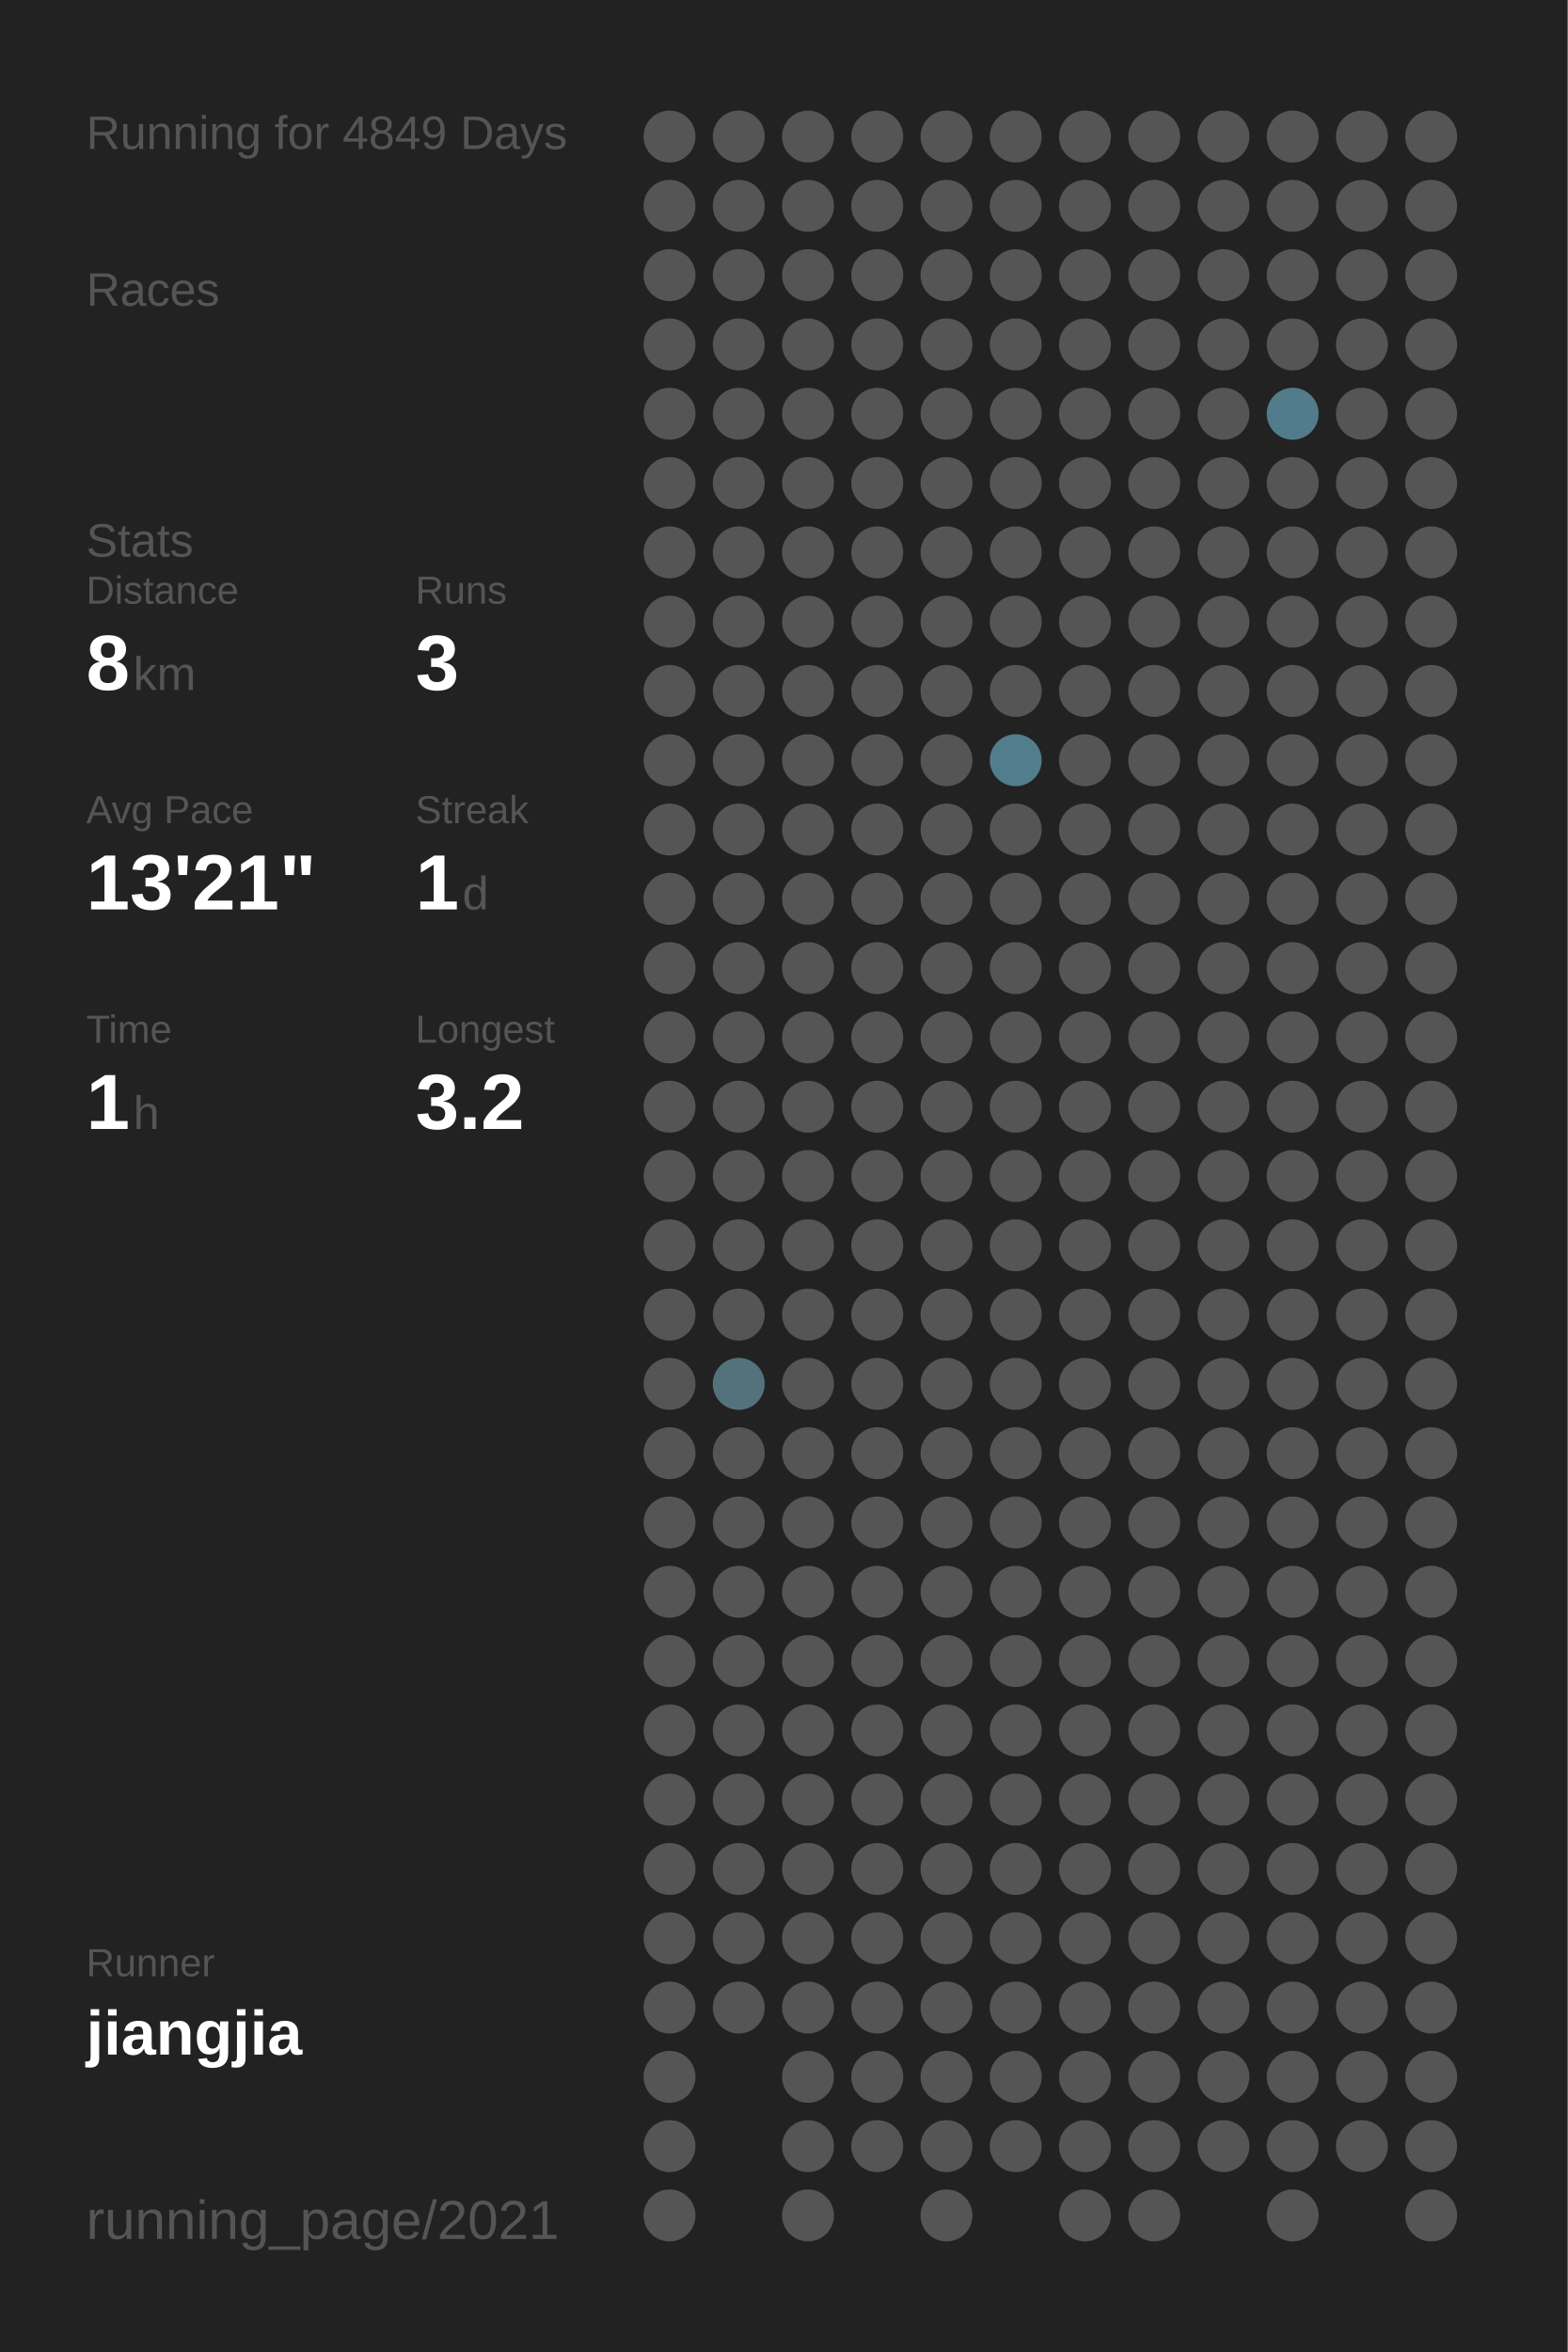
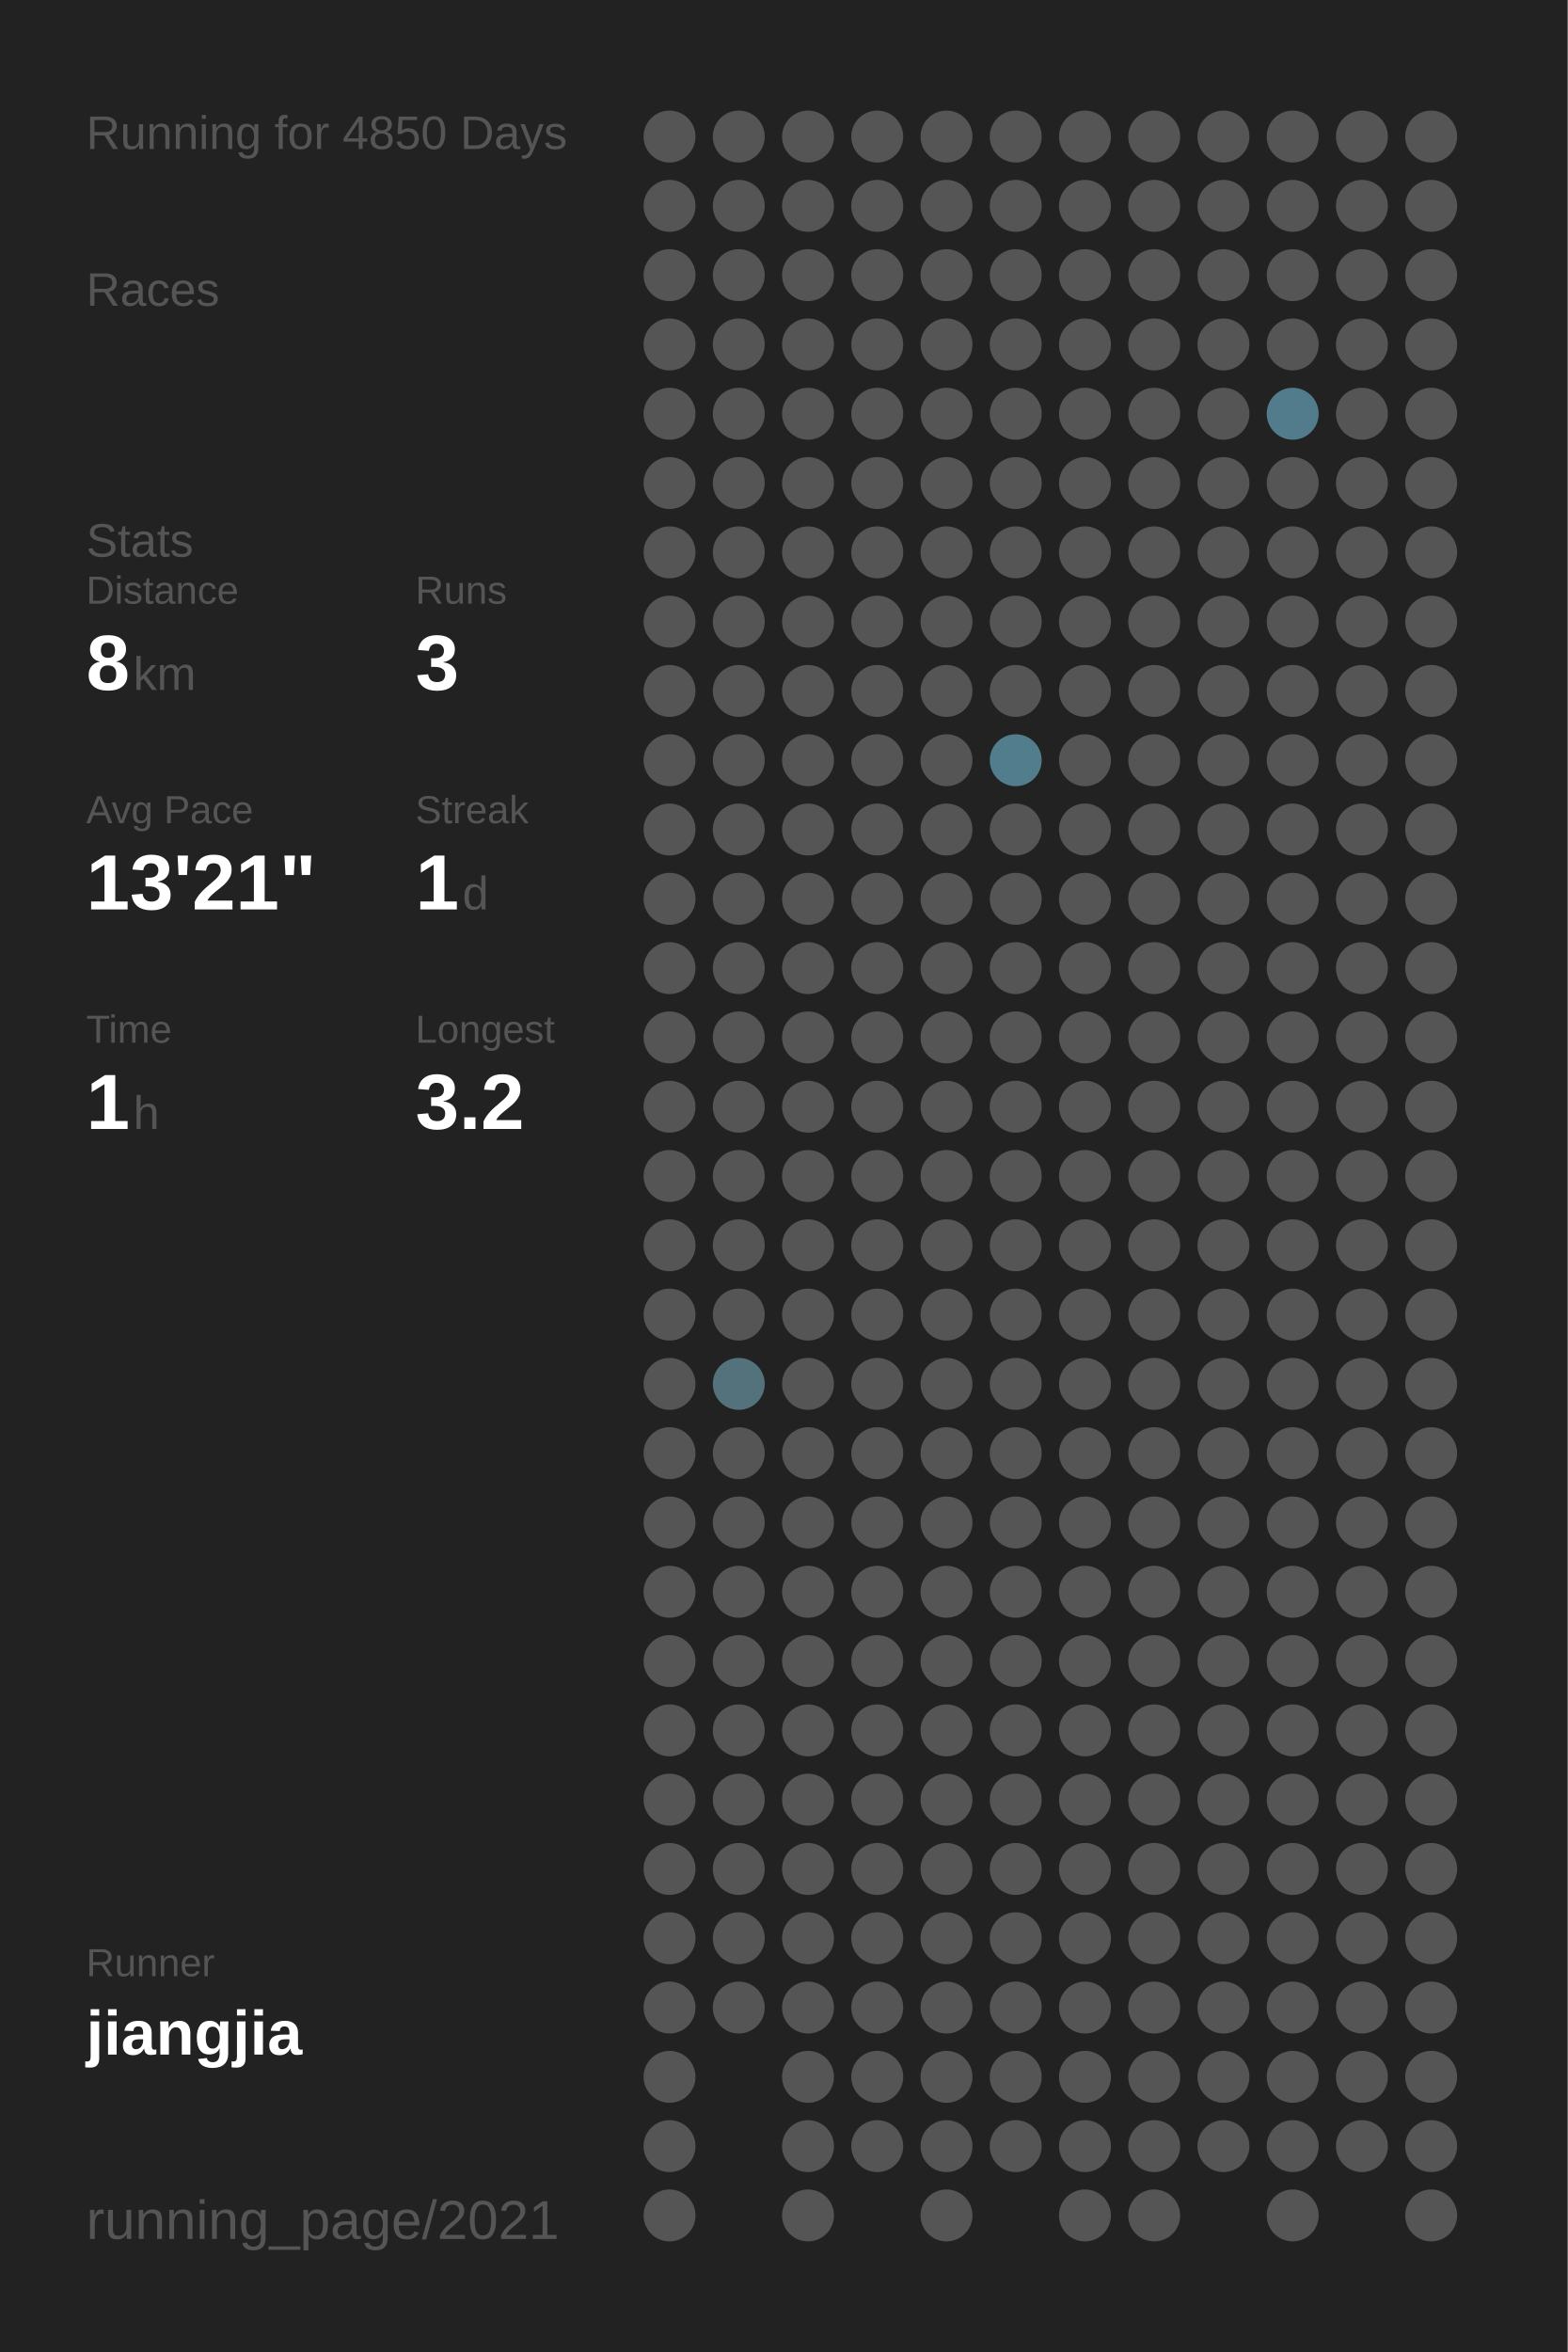
<svg xmlns="http://www.w3.org/2000/svg" baseProfile="full" height="300mm" version="1.1" viewBox="0,0,200,300" width="200mm">
  <defs />
  <rect fill="#222222" height="300" width="200" x="0" y="0" />
-   <text fill="#555555" style="font-size:6px; font-family:Arial;" x="11" y="19">Running for 4849 Days</text>
+   <text fill="#555555" style="font-size:6px; font-family:Arial;" x="11" y="19">Running for 4850 Days</text>
  <text fill="#555555" style="font-size:6px; font-family:Arial;" x="11" y="39">Races</text>
  <text fill="#555555" style="font-size:6px; font-family:Arial;" x="11" y="71">Stats</text>
  <text fill="#555555" style="font-size:5px; font-family:Arial;" x="11" y="77">Distance</text>
  <text fill="#FFFFFF" style="font-size:10px; font-family:Arial; font-weight:bold;" x="11" y="88">8</text>
  <text fill="#555555" style="font-size:6px; font-family:Arial;" x="17" y="88">km</text>
  <text fill="#555555" style="font-size:5px; font-family:Arial;" x="53" y="77">Runs</text>
  <text fill="#FFFFFF" style="font-size:10px; font-family:Arial; font-weight:bold;" x="53" y="88">3</text>
  <text fill="#555555" style="font-size:5px; font-family:Arial;" x="11" y="105">Avg Pace</text>
  <text fill="#FFFFFF" style="font-size:10px; font-family:Arial; font-weight:bold;" x="11" y="116">13'21"</text>
  <text fill="#555555" style="font-size:5px; font-family:Arial;" x="53" y="105">Streak</text>
  <text fill="#FFFFFF" style="font-size:10px; font-family:Arial; font-weight:bold;" x="53" y="116">1</text>
  <text fill="#555555" style="font-size:6px; font-family:Arial;" x="59" y="116">d</text>
  <text fill="#555555" style="font-size:5px; font-family:Arial;" x="11" y="133">Time</text>
  <text fill="#FFFFFF" style="font-size:10px; font-family:Arial; font-weight:bold;" x="11" y="144">1</text>
  <text fill="#555555" style="font-size:6px; font-family:Arial;" x="17" y="144">h</text>
  <text fill="#555555" style="font-size:5px; font-family:Arial;" x="53" y="133">Longest</text>
  <text fill="#FFFFFF" style="font-size:10px; font-family:Arial; font-weight:bold;" x="53" y="144">3.2</text>
  <text fill="#555555" style="font-size:5px; font-family:Arial;" x="11" y="252.065">Runner</text>
  <text fill="#FFFFFF" style="font-size:8px; font-family:Arial; font-weight:bold;" x="11" y="262.065">jiangjia</text>
  <text fill="#555555" style="font-size:7px; font-family:Arial;" x="11" y="285.581">running_page/2021</text>
  <circle cx="85.417" cy="17.419" fill="#555555" r="3.312" />
  <circle cx="85.417" cy="26.258" fill="#555555" r="3.312" />
  <circle cx="85.417" cy="35.097" fill="#555555" r="3.312" />
  <circle cx="85.417" cy="43.935" fill="#555555" r="3.312" />
  <circle cx="85.417" cy="52.774" fill="#555555" r="3.312" />
  <circle cx="85.417" cy="61.613" fill="#555555" r="3.312" />
  <circle cx="85.417" cy="70.452" fill="#555555" r="3.312" />
  <circle cx="85.417" cy="79.29" fill="#555555" r="3.312" />
  <circle cx="85.417" cy="88.129" fill="#555555" r="3.312" />
  <circle cx="85.417" cy="96.968" fill="#555555" r="3.312" />
  <circle cx="85.417" cy="105.806" fill="#555555" r="3.312" />
  <circle cx="85.417" cy="114.645" fill="#555555" r="3.312" />
  <circle cx="85.417" cy="123.484" fill="#555555" r="3.312" />
  <circle cx="85.417" cy="132.323" fill="#555555" r="3.312" />
  <circle cx="85.417" cy="141.161" fill="#555555" r="3.312" />
  <circle cx="85.417" cy="150" fill="#555555" r="3.312" />
  <circle cx="85.417" cy="158.839" fill="#555555" r="3.312" />
  <circle cx="85.417" cy="167.677" fill="#555555" r="3.312" />
  <circle cx="85.417" cy="176.516" fill="#555555" r="3.312" />
  <circle cx="85.417" cy="185.355" fill="#555555" r="3.312" />
  <circle cx="85.417" cy="194.194" fill="#555555" r="3.312" />
  <circle cx="85.417" cy="203.032" fill="#555555" r="3.312" />
  <circle cx="85.417" cy="211.871" fill="#555555" r="3.312" />
  <circle cx="85.417" cy="220.71" fill="#555555" r="3.312" />
  <circle cx="85.417" cy="229.548" fill="#555555" r="3.312" />
  <circle cx="85.417" cy="238.387" fill="#555555" r="3.312" />
  <circle cx="85.417" cy="247.226" fill="#555555" r="3.312" />
  <circle cx="85.417" cy="256.065" fill="#555555" r="3.312" />
  <circle cx="85.417" cy="264.903" fill="#555555" r="3.312" />
  <circle cx="85.417" cy="273.742" fill="#555555" r="3.312" />
  <circle cx="85.417" cy="282.581" fill="#555555" r="3.312" />
  <circle cx="94.25" cy="17.419" fill="#555555" r="3.312" />
  <circle cx="94.25" cy="26.258" fill="#555555" r="3.312" />
  <circle cx="94.25" cy="35.097" fill="#555555" r="3.312" />
  <circle cx="94.25" cy="43.935" fill="#555555" r="3.312" />
  <circle cx="94.25" cy="52.774" fill="#555555" r="3.312" />
  <circle cx="94.25" cy="61.613" fill="#555555" r="3.312" />
  <circle cx="94.25" cy="70.452" fill="#555555" r="3.312" />
  <circle cx="94.25" cy="79.29" fill="#555555" r="3.312" />
  <circle cx="94.25" cy="88.129" fill="#555555" r="3.312" />
  <circle cx="94.25" cy="96.968" fill="#555555" r="3.312" />
  <circle cx="94.25" cy="105.806" fill="#555555" r="3.312" />
  <circle cx="94.25" cy="114.645" fill="#555555" r="3.312" />
  <circle cx="94.25" cy="123.484" fill="#555555" r="3.312" />
  <circle cx="94.25" cy="132.323" fill="#555555" r="3.312" />
  <circle cx="94.25" cy="141.161" fill="#555555" r="3.312" />
  <circle cx="94.25" cy="150" fill="#555555" r="3.312" />
  <circle cx="94.25" cy="158.839" fill="#555555" r="3.312" />
  <circle cx="94.25" cy="167.677" fill="#555555" r="3.312" />
  <circle cx="94.25" cy="176.516" fill="#53727c" r="3.312" />
  <circle cx="94.25" cy="185.355" fill="#555555" r="3.312" />
  <circle cx="94.25" cy="194.194" fill="#555555" r="3.312" />
  <circle cx="94.25" cy="203.032" fill="#555555" r="3.312" />
  <circle cx="94.25" cy="211.871" fill="#555555" r="3.312" />
  <circle cx="94.25" cy="220.71" fill="#555555" r="3.312" />
  <circle cx="94.25" cy="229.548" fill="#555555" r="3.312" />
  <circle cx="94.25" cy="238.387" fill="#555555" r="3.312" />
  <circle cx="94.25" cy="247.226" fill="#555555" r="3.312" />
  <circle cx="94.25" cy="256.065" fill="#555555" r="3.312" />
  <circle cx="103.083" cy="17.419" fill="#555555" r="3.312" />
  <circle cx="103.083" cy="26.258" fill="#555555" r="3.312" />
  <circle cx="103.083" cy="35.097" fill="#555555" r="3.312" />
  <circle cx="103.083" cy="43.935" fill="#555555" r="3.312" />
  <circle cx="103.083" cy="52.774" fill="#555555" r="3.312" />
  <circle cx="103.083" cy="61.613" fill="#555555" r="3.312" />
  <circle cx="103.083" cy="70.452" fill="#555555" r="3.312" />
  <circle cx="103.083" cy="79.29" fill="#555555" r="3.312" />
  <circle cx="103.083" cy="88.129" fill="#555555" r="3.312" />
  <circle cx="103.083" cy="96.968" fill="#555555" r="3.312" />
  <circle cx="103.083" cy="105.806" fill="#555555" r="3.312" />
  <circle cx="103.083" cy="114.645" fill="#555555" r="3.312" />
  <circle cx="103.083" cy="123.484" fill="#555555" r="3.312" />
  <circle cx="103.083" cy="132.323" fill="#555555" r="3.312" />
  <circle cx="103.083" cy="141.161" fill="#555555" r="3.312" />
  <circle cx="103.083" cy="150" fill="#555555" r="3.312" />
  <circle cx="103.083" cy="158.839" fill="#555555" r="3.312" />
  <circle cx="103.083" cy="167.677" fill="#555555" r="3.312" />
  <circle cx="103.083" cy="176.516" fill="#555555" r="3.312" />
  <circle cx="103.083" cy="185.355" fill="#555555" r="3.312" />
  <circle cx="103.083" cy="194.194" fill="#555555" r="3.312" />
  <circle cx="103.083" cy="203.032" fill="#555555" r="3.312" />
  <circle cx="103.083" cy="211.871" fill="#555555" r="3.312" />
  <circle cx="103.083" cy="220.71" fill="#555555" r="3.312" />
  <circle cx="103.083" cy="229.548" fill="#555555" r="3.312" />
  <circle cx="103.083" cy="238.387" fill="#555555" r="3.312" />
  <circle cx="103.083" cy="247.226" fill="#555555" r="3.312" />
  <circle cx="103.083" cy="256.065" fill="#555555" r="3.312" />
  <circle cx="103.083" cy="264.903" fill="#555555" r="3.312" />
  <circle cx="103.083" cy="273.742" fill="#555555" r="3.312" />
  <circle cx="103.083" cy="282.581" fill="#555555" r="3.312" />
  <circle cx="111.917" cy="17.419" fill="#555555" r="3.312" />
  <circle cx="111.917" cy="26.258" fill="#555555" r="3.312" />
  <circle cx="111.917" cy="35.097" fill="#555555" r="3.312" />
  <circle cx="111.917" cy="43.935" fill="#555555" r="3.312" />
  <circle cx="111.917" cy="52.774" fill="#555555" r="3.312" />
  <circle cx="111.917" cy="61.613" fill="#555555" r="3.312" />
  <circle cx="111.917" cy="70.452" fill="#555555" r="3.312" />
  <circle cx="111.917" cy="79.29" fill="#555555" r="3.312" />
  <circle cx="111.917" cy="88.129" fill="#555555" r="3.312" />
  <circle cx="111.917" cy="96.968" fill="#555555" r="3.312" />
  <circle cx="111.917" cy="105.806" fill="#555555" r="3.312" />
  <circle cx="111.917" cy="114.645" fill="#555555" r="3.312" />
  <circle cx="111.917" cy="123.484" fill="#555555" r="3.312" />
  <circle cx="111.917" cy="132.323" fill="#555555" r="3.312" />
  <circle cx="111.917" cy="141.161" fill="#555555" r="3.312" />
  <circle cx="111.917" cy="150" fill="#555555" r="3.312" />
  <circle cx="111.917" cy="158.839" fill="#555555" r="3.312" />
  <circle cx="111.917" cy="167.677" fill="#555555" r="3.312" />
  <circle cx="111.917" cy="176.516" fill="#555555" r="3.312" />
  <circle cx="111.917" cy="185.355" fill="#555555" r="3.312" />
  <circle cx="111.917" cy="194.194" fill="#555555" r="3.312" />
  <circle cx="111.917" cy="203.032" fill="#555555" r="3.312" />
  <circle cx="111.917" cy="211.871" fill="#555555" r="3.312" />
  <circle cx="111.917" cy="220.71" fill="#555555" r="3.312" />
  <circle cx="111.917" cy="229.548" fill="#555555" r="3.312" />
  <circle cx="111.917" cy="238.387" fill="#555555" r="3.312" />
  <circle cx="111.917" cy="247.226" fill="#555555" r="3.312" />
  <circle cx="111.917" cy="256.065" fill="#555555" r="3.312" />
  <circle cx="111.917" cy="264.903" fill="#555555" r="3.312" />
  <circle cx="111.917" cy="273.742" fill="#555555" r="3.312" />
  <circle cx="120.75" cy="17.419" fill="#555555" r="3.312" />
  <circle cx="120.75" cy="26.258" fill="#555555" r="3.312" />
  <circle cx="120.75" cy="35.097" fill="#555555" r="3.312" />
  <circle cx="120.75" cy="43.935" fill="#555555" r="3.312" />
  <circle cx="120.75" cy="52.774" fill="#555555" r="3.312" />
  <circle cx="120.75" cy="61.613" fill="#555555" r="3.312" />
  <circle cx="120.75" cy="70.452" fill="#555555" r="3.312" />
  <circle cx="120.75" cy="79.29" fill="#555555" r="3.312" />
  <circle cx="120.75" cy="88.129" fill="#555555" r="3.312" />
  <circle cx="120.75" cy="96.968" fill="#555555" r="3.312" />
  <circle cx="120.75" cy="105.806" fill="#555555" r="3.312" />
  <circle cx="120.75" cy="114.645" fill="#555555" r="3.312" />
  <circle cx="120.75" cy="123.484" fill="#555555" r="3.312" />
  <circle cx="120.75" cy="132.323" fill="#555555" r="3.312" />
  <circle cx="120.75" cy="141.161" fill="#555555" r="3.312" />
  <circle cx="120.75" cy="150" fill="#555555" r="3.312" />
  <circle cx="120.75" cy="158.839" fill="#555555" r="3.312" />
  <circle cx="120.75" cy="167.677" fill="#555555" r="3.312" />
  <circle cx="120.75" cy="176.516" fill="#555555" r="3.312" />
  <circle cx="120.75" cy="185.355" fill="#555555" r="3.312" />
  <circle cx="120.75" cy="194.194" fill="#555555" r="3.312" />
  <circle cx="120.75" cy="203.032" fill="#555555" r="3.312" />
  <circle cx="120.75" cy="211.871" fill="#555555" r="3.312" />
  <circle cx="120.75" cy="220.71" fill="#555555" r="3.312" />
  <circle cx="120.75" cy="229.548" fill="#555555" r="3.312" />
  <circle cx="120.75" cy="238.387" fill="#555555" r="3.312" />
  <circle cx="120.75" cy="247.226" fill="#555555" r="3.312" />
  <circle cx="120.75" cy="256.065" fill="#555555" r="3.312" />
  <circle cx="120.75" cy="264.903" fill="#555555" r="3.312" />
  <circle cx="120.75" cy="273.742" fill="#555555" r="3.312" />
  <circle cx="120.75" cy="282.581" fill="#555555" r="3.312" />
  <circle cx="129.583" cy="17.419" fill="#555555" r="3.312" />
  <circle cx="129.583" cy="26.258" fill="#555555" r="3.312" />
  <circle cx="129.583" cy="35.097" fill="#555555" r="3.312" />
  <circle cx="129.583" cy="43.935" fill="#555555" r="3.312" />
  <circle cx="129.583" cy="52.774" fill="#555555" r="3.312" />
  <circle cx="129.583" cy="61.613" fill="#555555" r="3.312" />
  <circle cx="129.583" cy="70.452" fill="#555555" r="3.312" />
  <circle cx="129.583" cy="79.29" fill="#555555" r="3.312" />
  <circle cx="129.583" cy="88.129" fill="#555555" r="3.312" />
  <circle cx="129.583" cy="96.968" fill="#527d8c" r="3.312" />
  <circle cx="129.583" cy="105.806" fill="#555555" r="3.312" />
  <circle cx="129.583" cy="114.645" fill="#555555" r="3.312" />
  <circle cx="129.583" cy="123.484" fill="#555555" r="3.312" />
  <circle cx="129.583" cy="132.323" fill="#555555" r="3.312" />
  <circle cx="129.583" cy="141.161" fill="#555555" r="3.312" />
  <circle cx="129.583" cy="150" fill="#555555" r="3.312" />
  <circle cx="129.583" cy="158.839" fill="#555555" r="3.312" />
  <circle cx="129.583" cy="167.677" fill="#555555" r="3.312" />
  <circle cx="129.583" cy="176.516" fill="#555555" r="3.312" />
  <circle cx="129.583" cy="185.355" fill="#555555" r="3.312" />
  <circle cx="129.583" cy="194.194" fill="#555555" r="3.312" />
  <circle cx="129.583" cy="203.032" fill="#555555" r="3.312" />
  <circle cx="129.583" cy="211.871" fill="#555555" r="3.312" />
  <circle cx="129.583" cy="220.71" fill="#555555" r="3.312" />
  <circle cx="129.583" cy="229.548" fill="#555555" r="3.312" />
  <circle cx="129.583" cy="238.387" fill="#555555" r="3.312" />
  <circle cx="129.583" cy="247.226" fill="#555555" r="3.312" />
  <circle cx="129.583" cy="256.065" fill="#555555" r="3.312" />
  <circle cx="129.583" cy="264.903" fill="#555555" r="3.312" />
  <circle cx="129.583" cy="273.742" fill="#555555" r="3.312" />
  <circle cx="138.417" cy="17.419" fill="#555555" r="3.312" />
  <circle cx="138.417" cy="26.258" fill="#555555" r="3.312" />
  <circle cx="138.417" cy="35.097" fill="#555555" r="3.312" />
  <circle cx="138.417" cy="43.935" fill="#555555" r="3.312" />
  <circle cx="138.417" cy="52.774" fill="#555555" r="3.312" />
  <circle cx="138.417" cy="61.613" fill="#555555" r="3.312" />
  <circle cx="138.417" cy="70.452" fill="#555555" r="3.312" />
  <circle cx="138.417" cy="79.29" fill="#555555" r="3.312" />
  <circle cx="138.417" cy="88.129" fill="#555555" r="3.312" />
  <circle cx="138.417" cy="96.968" fill="#555555" r="3.312" />
  <circle cx="138.417" cy="105.806" fill="#555555" r="3.312" />
  <circle cx="138.417" cy="114.645" fill="#555555" r="3.312" />
  <circle cx="138.417" cy="123.484" fill="#555555" r="3.312" />
  <circle cx="138.417" cy="132.323" fill="#555555" r="3.312" />
  <circle cx="138.417" cy="141.161" fill="#555555" r="3.312" />
  <circle cx="138.417" cy="150" fill="#555555" r="3.312" />
  <circle cx="138.417" cy="158.839" fill="#555555" r="3.312" />
  <circle cx="138.417" cy="167.677" fill="#555555" r="3.312" />
  <circle cx="138.417" cy="176.516" fill="#555555" r="3.312" />
  <circle cx="138.417" cy="185.355" fill="#555555" r="3.312" />
  <circle cx="138.417" cy="194.194" fill="#555555" r="3.312" />
  <circle cx="138.417" cy="203.032" fill="#555555" r="3.312" />
  <circle cx="138.417" cy="211.871" fill="#555555" r="3.312" />
  <circle cx="138.417" cy="220.71" fill="#555555" r="3.312" />
  <circle cx="138.417" cy="229.548" fill="#555555" r="3.312" />
  <circle cx="138.417" cy="238.387" fill="#555555" r="3.312" />
  <circle cx="138.417" cy="247.226" fill="#555555" r="3.312" />
  <circle cx="138.417" cy="256.065" fill="#555555" r="3.312" />
  <circle cx="138.417" cy="264.903" fill="#555555" r="3.312" />
  <circle cx="138.417" cy="273.742" fill="#555555" r="3.312" />
  <circle cx="138.417" cy="282.581" fill="#555555" r="3.312" />
  <circle cx="147.25" cy="17.419" fill="#555555" r="3.312" />
  <circle cx="147.25" cy="26.258" fill="#555555" r="3.312" />
  <circle cx="147.25" cy="35.097" fill="#555555" r="3.312" />
  <circle cx="147.25" cy="43.935" fill="#555555" r="3.312" />
  <circle cx="147.25" cy="52.774" fill="#555555" r="3.312" />
  <circle cx="147.25" cy="61.613" fill="#555555" r="3.312" />
  <circle cx="147.25" cy="70.452" fill="#555555" r="3.312" />
  <circle cx="147.25" cy="79.29" fill="#555555" r="3.312" />
  <circle cx="147.25" cy="88.129" fill="#555555" r="3.312" />
  <circle cx="147.25" cy="96.968" fill="#555555" r="3.312" />
  <circle cx="147.25" cy="105.806" fill="#555555" r="3.312" />
  <circle cx="147.25" cy="114.645" fill="#555555" r="3.312" />
  <circle cx="147.25" cy="123.484" fill="#555555" r="3.312" />
  <circle cx="147.25" cy="132.323" fill="#555555" r="3.312" />
  <circle cx="147.25" cy="141.161" fill="#555555" r="3.312" />
  <circle cx="147.25" cy="150" fill="#555555" r="3.312" />
  <circle cx="147.25" cy="158.839" fill="#555555" r="3.312" />
  <circle cx="147.25" cy="167.677" fill="#555555" r="3.312" />
  <circle cx="147.25" cy="176.516" fill="#555555" r="3.312" />
  <circle cx="147.25" cy="185.355" fill="#555555" r="3.312" />
  <circle cx="147.25" cy="194.194" fill="#555555" r="3.312" />
  <circle cx="147.25" cy="203.032" fill="#555555" r="3.312" />
  <circle cx="147.25" cy="211.871" fill="#555555" r="3.312" />
  <circle cx="147.25" cy="220.71" fill="#555555" r="3.312" />
  <circle cx="147.25" cy="229.548" fill="#555555" r="3.312" />
  <circle cx="147.25" cy="238.387" fill="#555555" r="3.312" />
  <circle cx="147.25" cy="247.226" fill="#555555" r="3.312" />
  <circle cx="147.25" cy="256.065" fill="#555555" r="3.312" />
  <circle cx="147.25" cy="264.903" fill="#555555" r="3.312" />
  <circle cx="147.25" cy="273.742" fill="#555555" r="3.312" />
  <circle cx="147.25" cy="282.581" fill="#555555" r="3.312" />
  <circle cx="156.083" cy="17.419" fill="#555555" r="3.312" />
  <circle cx="156.083" cy="26.258" fill="#555555" r="3.312" />
  <circle cx="156.083" cy="35.097" fill="#555555" r="3.312" />
  <circle cx="156.083" cy="43.935" fill="#555555" r="3.312" />
  <circle cx="156.083" cy="52.774" fill="#555555" r="3.312" />
  <circle cx="156.083" cy="61.613" fill="#555555" r="3.312" />
  <circle cx="156.083" cy="70.452" fill="#555555" r="3.312" />
  <circle cx="156.083" cy="79.29" fill="#555555" r="3.312" />
  <circle cx="156.083" cy="88.129" fill="#555555" r="3.312" />
  <circle cx="156.083" cy="96.968" fill="#555555" r="3.312" />
  <circle cx="156.083" cy="105.806" fill="#555555" r="3.312" />
  <circle cx="156.083" cy="114.645" fill="#555555" r="3.312" />
  <circle cx="156.083" cy="123.484" fill="#555555" r="3.312" />
  <circle cx="156.083" cy="132.323" fill="#555555" r="3.312" />
  <circle cx="156.083" cy="141.161" fill="#555555" r="3.312" />
  <circle cx="156.083" cy="150" fill="#555555" r="3.312" />
  <circle cx="156.083" cy="158.839" fill="#555555" r="3.312" />
  <circle cx="156.083" cy="167.677" fill="#555555" r="3.312" />
  <circle cx="156.083" cy="176.516" fill="#555555" r="3.312" />
  <circle cx="156.083" cy="185.355" fill="#555555" r="3.312" />
  <circle cx="156.083" cy="194.194" fill="#555555" r="3.312" />
  <circle cx="156.083" cy="203.032" fill="#555555" r="3.312" />
  <circle cx="156.083" cy="211.871" fill="#555555" r="3.312" />
  <circle cx="156.083" cy="220.71" fill="#555555" r="3.312" />
  <circle cx="156.083" cy="229.548" fill="#555555" r="3.312" />
  <circle cx="156.083" cy="238.387" fill="#555555" r="3.312" />
  <circle cx="156.083" cy="247.226" fill="#555555" r="3.312" />
  <circle cx="156.083" cy="256.065" fill="#555555" r="3.312" />
  <circle cx="156.083" cy="264.903" fill="#555555" r="3.312" />
  <circle cx="156.083" cy="273.742" fill="#555555" r="3.312" />
  <circle cx="164.917" cy="17.419" fill="#555555" r="3.312" />
  <circle cx="164.917" cy="26.258" fill="#555555" r="3.312" />
  <circle cx="164.917" cy="35.097" fill="#555555" r="3.312" />
  <circle cx="164.917" cy="43.935" fill="#555555" r="3.312" />
  <circle cx="164.917" cy="52.774" fill="#527c8b" r="3.312" />
  <circle cx="164.917" cy="61.613" fill="#555555" r="3.312" />
  <circle cx="164.917" cy="70.452" fill="#555555" r="3.312" />
  <circle cx="164.917" cy="79.29" fill="#555555" r="3.312" />
  <circle cx="164.917" cy="88.129" fill="#555555" r="3.312" />
  <circle cx="164.917" cy="96.968" fill="#555555" r="3.312" />
  <circle cx="164.917" cy="105.806" fill="#555555" r="3.312" />
  <circle cx="164.917" cy="114.645" fill="#555555" r="3.312" />
  <circle cx="164.917" cy="123.484" fill="#555555" r="3.312" />
  <circle cx="164.917" cy="132.323" fill="#555555" r="3.312" />
  <circle cx="164.917" cy="141.161" fill="#555555" r="3.312" />
  <circle cx="164.917" cy="150" fill="#555555" r="3.312" />
  <circle cx="164.917" cy="158.839" fill="#555555" r="3.312" />
  <circle cx="164.917" cy="167.677" fill="#555555" r="3.312" />
  <circle cx="164.917" cy="176.516" fill="#555555" r="3.312" />
  <circle cx="164.917" cy="185.355" fill="#555555" r="3.312" />
  <circle cx="164.917" cy="194.194" fill="#555555" r="3.312" />
  <circle cx="164.917" cy="203.032" fill="#555555" r="3.312" />
  <circle cx="164.917" cy="211.871" fill="#555555" r="3.312" />
  <circle cx="164.917" cy="220.71" fill="#555555" r="3.312" />
  <circle cx="164.917" cy="229.548" fill="#555555" r="3.312" />
  <circle cx="164.917" cy="238.387" fill="#555555" r="3.312" />
  <circle cx="164.917" cy="247.226" fill="#555555" r="3.312" />
  <circle cx="164.917" cy="256.065" fill="#555555" r="3.312" />
  <circle cx="164.917" cy="264.903" fill="#555555" r="3.312" />
  <circle cx="164.917" cy="273.742" fill="#555555" r="3.312" />
  <circle cx="164.917" cy="282.581" fill="#555555" r="3.312" />
  <circle cx="173.75" cy="17.419" fill="#555555" r="3.312" />
  <circle cx="173.75" cy="26.258" fill="#555555" r="3.312" />
  <circle cx="173.75" cy="35.097" fill="#555555" r="3.312" />
  <circle cx="173.75" cy="43.935" fill="#555555" r="3.312" />
  <circle cx="173.75" cy="52.774" fill="#555555" r="3.312" />
  <circle cx="173.75" cy="61.613" fill="#555555" r="3.312" />
  <circle cx="173.75" cy="70.452" fill="#555555" r="3.312" />
  <circle cx="173.75" cy="79.29" fill="#555555" r="3.312" />
  <circle cx="173.75" cy="88.129" fill="#555555" r="3.312" />
  <circle cx="173.75" cy="96.968" fill="#555555" r="3.312" />
  <circle cx="173.75" cy="105.806" fill="#555555" r="3.312" />
  <circle cx="173.75" cy="114.645" fill="#555555" r="3.312" />
  <circle cx="173.75" cy="123.484" fill="#555555" r="3.312" />
  <circle cx="173.75" cy="132.323" fill="#555555" r="3.312" />
  <circle cx="173.75" cy="141.161" fill="#555555" r="3.312" />
  <circle cx="173.75" cy="150" fill="#555555" r="3.312" />
  <circle cx="173.75" cy="158.839" fill="#555555" r="3.312" />
  <circle cx="173.75" cy="167.677" fill="#555555" r="3.312" />
  <circle cx="173.75" cy="176.516" fill="#555555" r="3.312" />
  <circle cx="173.75" cy="185.355" fill="#555555" r="3.312" />
  <circle cx="173.75" cy="194.194" fill="#555555" r="3.312" />
  <circle cx="173.75" cy="203.032" fill="#555555" r="3.312" />
  <circle cx="173.75" cy="211.871" fill="#555555" r="3.312" />
  <circle cx="173.75" cy="220.71" fill="#555555" r="3.312" />
  <circle cx="173.75" cy="229.548" fill="#555555" r="3.312" />
  <circle cx="173.75" cy="238.387" fill="#555555" r="3.312" />
  <circle cx="173.75" cy="247.226" fill="#555555" r="3.312" />
  <circle cx="173.75" cy="256.065" fill="#555555" r="3.312" />
  <circle cx="173.75" cy="264.903" fill="#555555" r="3.312" />
  <circle cx="173.75" cy="273.742" fill="#555555" r="3.312" />
  <circle cx="182.583" cy="17.419" fill="#555555" r="3.312" />
  <circle cx="182.583" cy="26.258" fill="#555555" r="3.312" />
  <circle cx="182.583" cy="35.097" fill="#555555" r="3.312" />
  <circle cx="182.583" cy="43.935" fill="#555555" r="3.312" />
  <circle cx="182.583" cy="52.774" fill="#555555" r="3.312" />
  <circle cx="182.583" cy="61.613" fill="#555555" r="3.312" />
  <circle cx="182.583" cy="70.452" fill="#555555" r="3.312" />
  <circle cx="182.583" cy="79.29" fill="#555555" r="3.312" />
  <circle cx="182.583" cy="88.129" fill="#555555" r="3.312" />
  <circle cx="182.583" cy="96.968" fill="#555555" r="3.312" />
  <circle cx="182.583" cy="105.806" fill="#555555" r="3.312" />
  <circle cx="182.583" cy="114.645" fill="#555555" r="3.312" />
  <circle cx="182.583" cy="123.484" fill="#555555" r="3.312" />
  <circle cx="182.583" cy="132.323" fill="#555555" r="3.312" />
  <circle cx="182.583" cy="141.161" fill="#555555" r="3.312" />
  <circle cx="182.583" cy="150" fill="#555555" r="3.312" />
  <circle cx="182.583" cy="158.839" fill="#555555" r="3.312" />
  <circle cx="182.583" cy="167.677" fill="#555555" r="3.312" />
  <circle cx="182.583" cy="176.516" fill="#555555" r="3.312" />
  <circle cx="182.583" cy="185.355" fill="#555555" r="3.312" />
  <circle cx="182.583" cy="194.194" fill="#555555" r="3.312" />
  <circle cx="182.583" cy="203.032" fill="#555555" r="3.312" />
  <circle cx="182.583" cy="211.871" fill="#555555" r="3.312" />
  <circle cx="182.583" cy="220.71" fill="#555555" r="3.312" />
  <circle cx="182.583" cy="229.548" fill="#555555" r="3.312" />
  <circle cx="182.583" cy="238.387" fill="#555555" r="3.312" />
  <circle cx="182.583" cy="247.226" fill="#555555" r="3.312" />
  <circle cx="182.583" cy="256.065" fill="#555555" r="3.312" />
  <circle cx="182.583" cy="264.903" fill="#555555" r="3.312" />
  <circle cx="182.583" cy="273.742" fill="#555555" r="3.312" />
  <circle cx="182.583" cy="282.581" fill="#555555" r="3.312" />
</svg>
